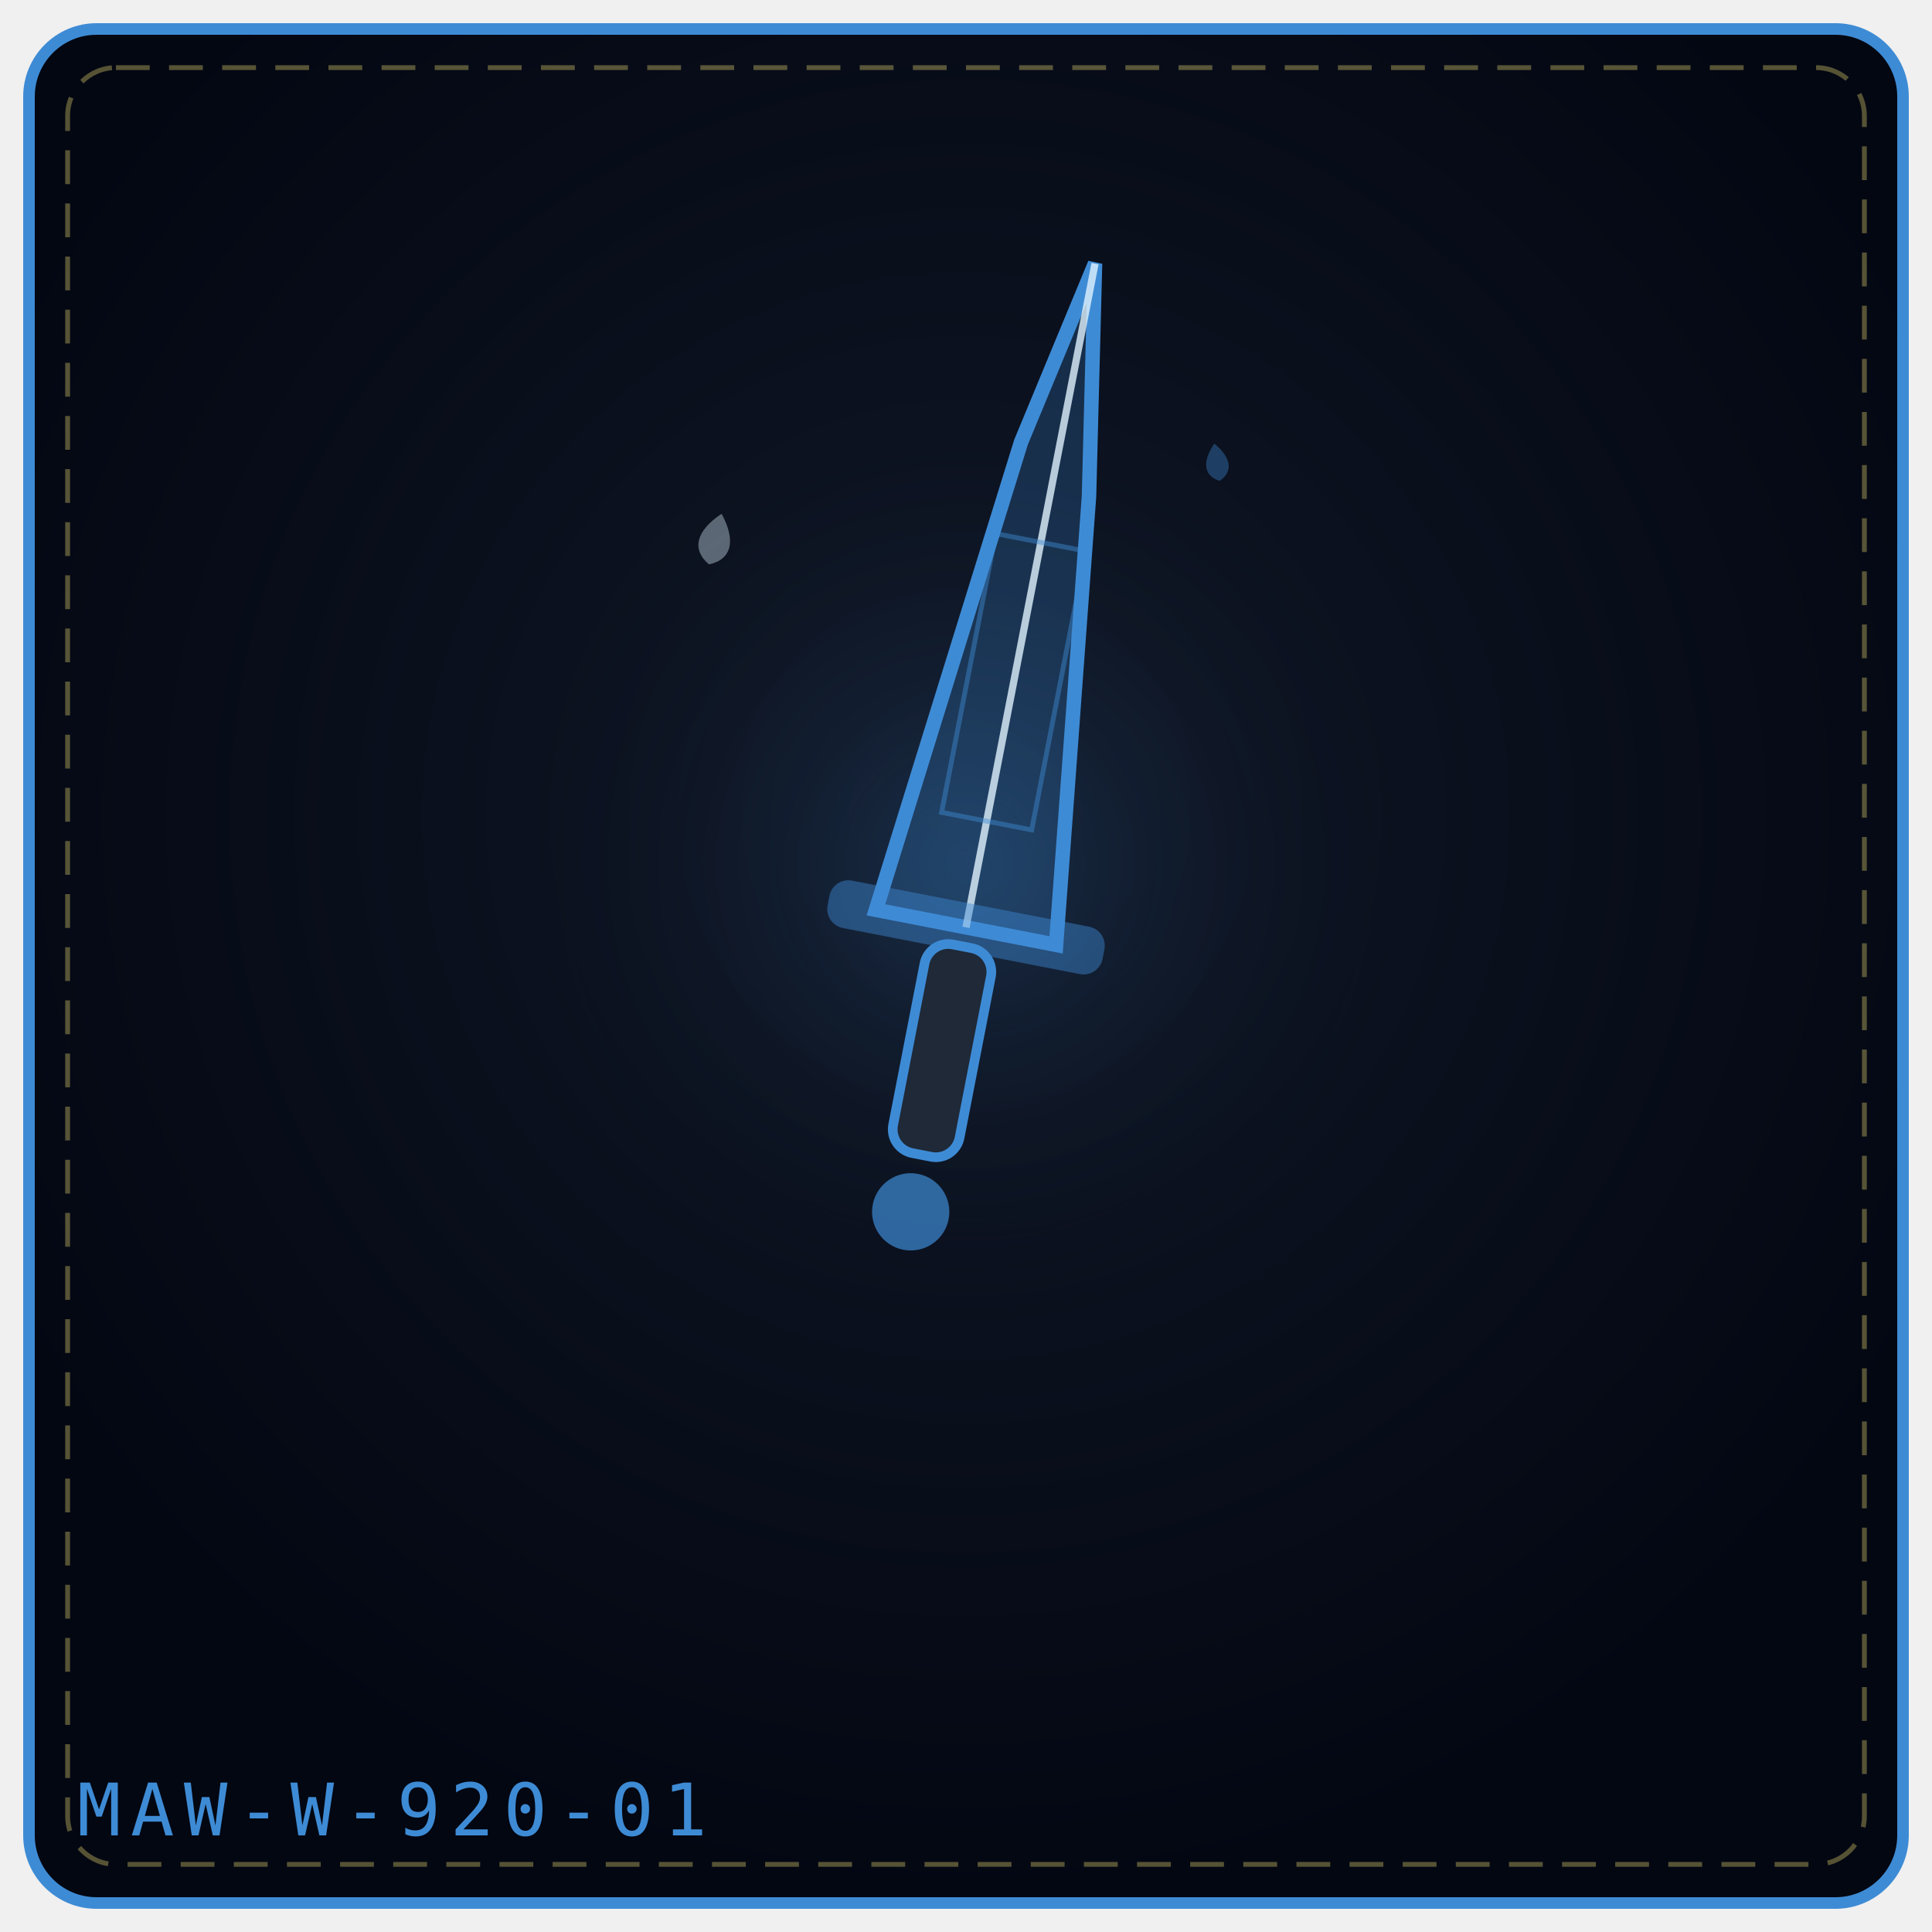
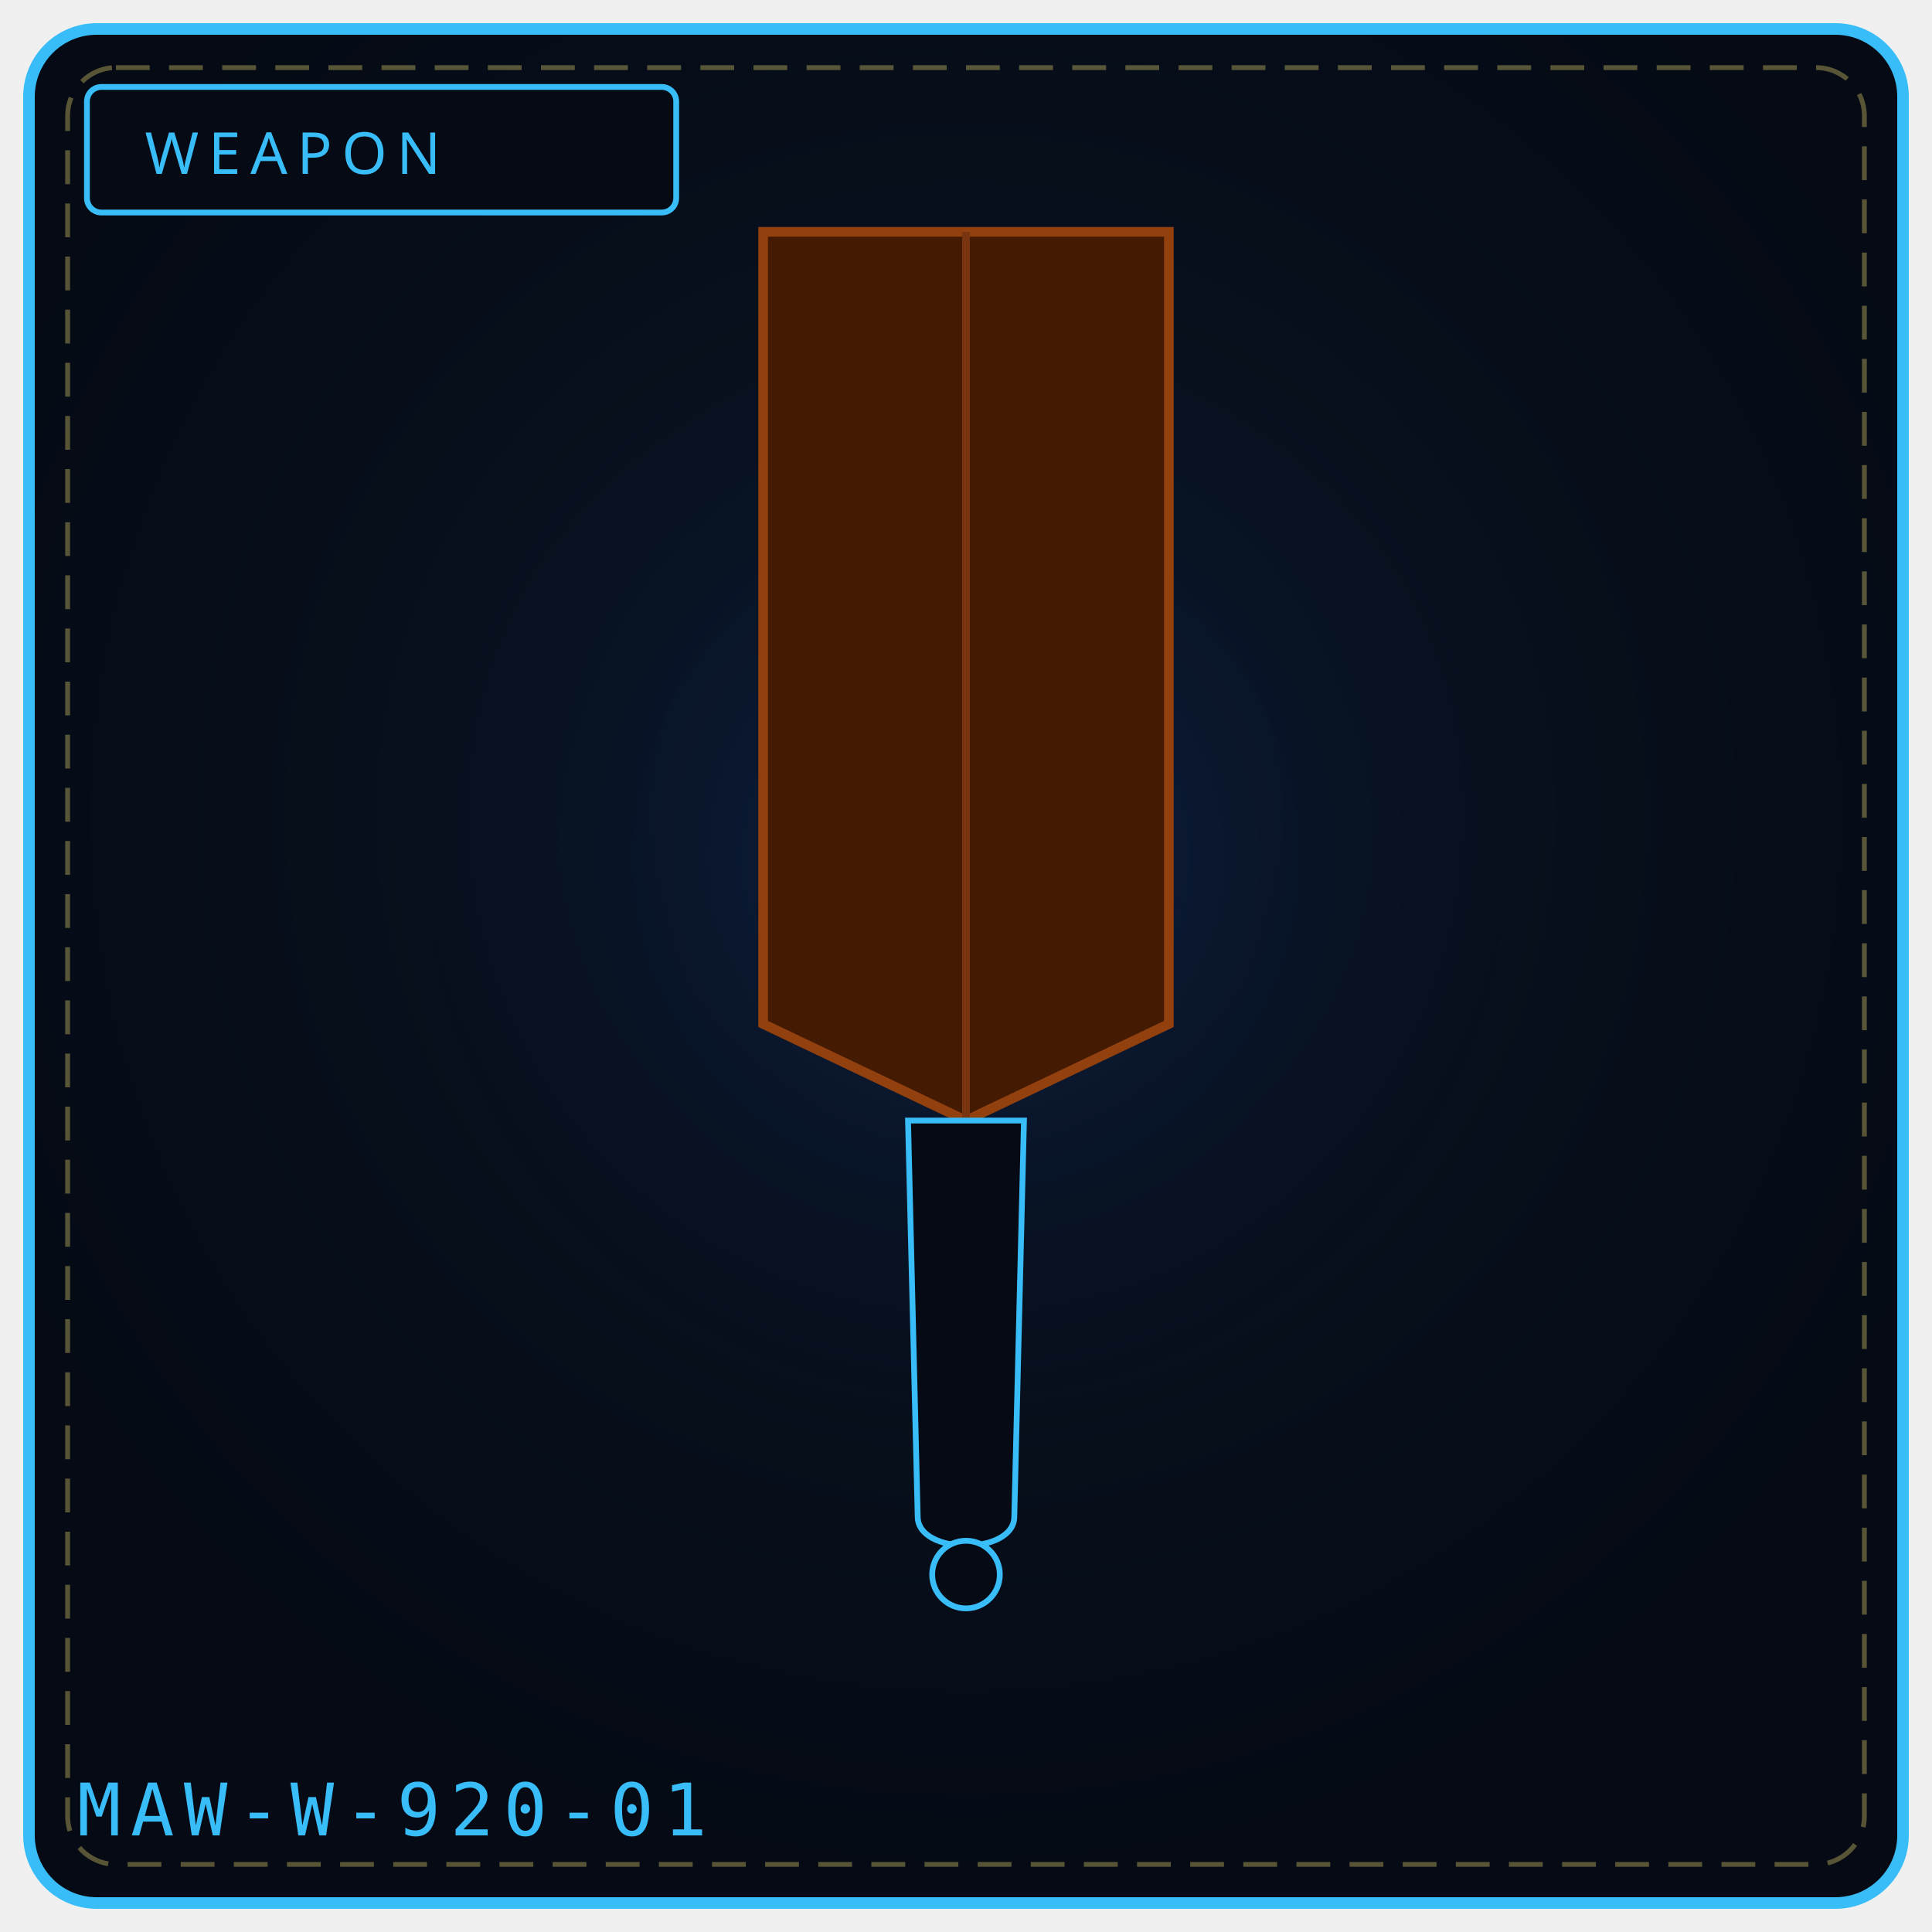
- <svg xmlns="http://www.w3.org/2000/svg" viewBox="0 0 400 400" width="100%" height="100%" role="img" aria-label="ONCE UPON'S EDGE">
+ <svg xmlns="http://www.w3.org/2000/svg" viewBox="0 0 400 400" width="100%" height="100%" role="img" aria-label="WEAPON 920">
  <defs>
-     <radialGradient id="bgc50845" cx="50%" cy="42%" r="58%">
-       <stop offset="0%" stop-color="#111827" />
-       <stop offset="100%" stop-color="#030712" />
+     <radialGradient id="bg920" cx="50%" cy="42%" r="58%">
+       <stop offset="0%" stop-color="#0a1626" />
+       <stop offset="100%" stop-color="#050a14" />
    </radialGradient>
-     <radialGradient id="glc50845" cx="50%" cy="46%" r="42%">
-       <stop offset="0%" stop-color="#3e8bd5" stop-opacity=".2" />
+     <radialGradient id="gl920" cx="50%" cy="46%" r="50%">
+       <stop offset="0%" stop-color="#1d4ed8" stop-opacity=".20" />
      <stop offset="100%" stop-color="#000" stop-opacity="0" />
    </radialGradient>
  </defs>
-   <rect x="6" y="6" width="388" height="388" rx="14" fill="url(#bgc50845)" stroke="#3e8bd5" stroke-width="2.4" />
+   <rect x="6" y="6" width="388" height="388" rx="14" fill="url(#bg920)" stroke="#38bdf8" stroke-width="2.4" />
  <rect x="14" y="14" width="372" height="372" rx="10" fill="none" stroke="#f1df76" stroke-width="1" stroke-dasharray="7 4" opacity=".35" />
-   <circle cx="200" cy="188" r="116" fill="url(#glc50845)" />
-   <g transform="rotate(11 200.0 192.0)">
-     <path d="M181.0 192.0 L192.02 91.2 L200.0 52.0 L207.98 99.6 L219.0 192.0 Z" fill="#3e8bd5" fill-opacity=".24" stroke="#3e8bd5" stroke-width="3" />
-     <path d="M200.0 192.0 L200.0 52.0" fill="none" stroke="#e0f2fe" stroke-width="1.5" opacity=".8" />
-     <rect x="190.5" y="110.8" width="19.0" height="58.8" fill="none" stroke="#3e8bd5" stroke-width="1" opacity=".45" />
-     <rect x="171.0" y="187.0" width="58.0" height="10" rx="4" fill="#3e8bd5" fill-opacity=".45" />
-     <rect x="193.0" y="196.0" width="14" height="44.0" rx="5" fill="#1f2937" stroke="#3e8bd5" stroke-width="2" />
-     <circle cx="200.0" cy="252.0" r="8.0" fill="#3e8bd5" fill-opacity=".7" />
-   </g>
-   <g transform="rotate(14 148.0 112.0)" opacity=".9">
-     <path d="M148.0 106.2 C152.3 110.9, 152.3 114.9, 148.0 117.0 C143.7 114.9, 143.7 110.9, 148.0 106.2 Z" fill="#e0f2fe" opacity=".42" />
-   </g>
-   <g transform="rotate(-8 252.0 96.0)" opacity=".9">
-     <path d="M252.0 91.8 C255.1 95.2, 255.1 98.1, 252.0 99.6 C248.9 98.1, 248.9 95.2, 252.0 91.8 Z" fill="#3e8bd5" opacity=".42" />
-   </g>
-   <text x="16" y="380" font-family="monospace" font-size="15" letter-spacing="2" fill="#3e8bd5">MAW-W-920-01</text>
+   <circle cx="200" cy="188" r="132" fill="url(#gl920)" />
+   <rect x="18" y="18" width="122" height="26" rx="3" fill="#050a14" stroke="#38bdf8" stroke-width="1.2" />
+   <text x="30" y="36" fill="#38bdf8" font-family="Impact, Arial Black, sans-serif" font-size="12" letter-spacing="2">WEAPON</text>
+   <path d="M158 48 L 242 48 L 242 212 L 200 232 L 158 212 Z" fill="#451a03" stroke="#92400e" stroke-width="2" />
+   <path d="M200 48 L 200 232" stroke="#78350f" stroke-width="1.6" />
+   <path d="M188 232 L 212 232 L 210 314 C 210 322, 190 322, 190 314 Z" fill="#050a14" stroke="#38bdf8" stroke-width="1.2" />
+   <circle cx="200" cy="326" r="7" fill="#050a14" stroke="#38bdf8" stroke-width="1.2" />
+   <text x="16" y="380" font-family="monospace" font-size="15" letter-spacing="2" fill="#38bdf8">MAW-W-920-01</text>
+   <rect x="120" y="320" width="6" height="4" fill="#fff" opacity=".0" />
+   <circle cx="100" cy="340" r="3" fill="#000" opacity=".0" />
</svg>
